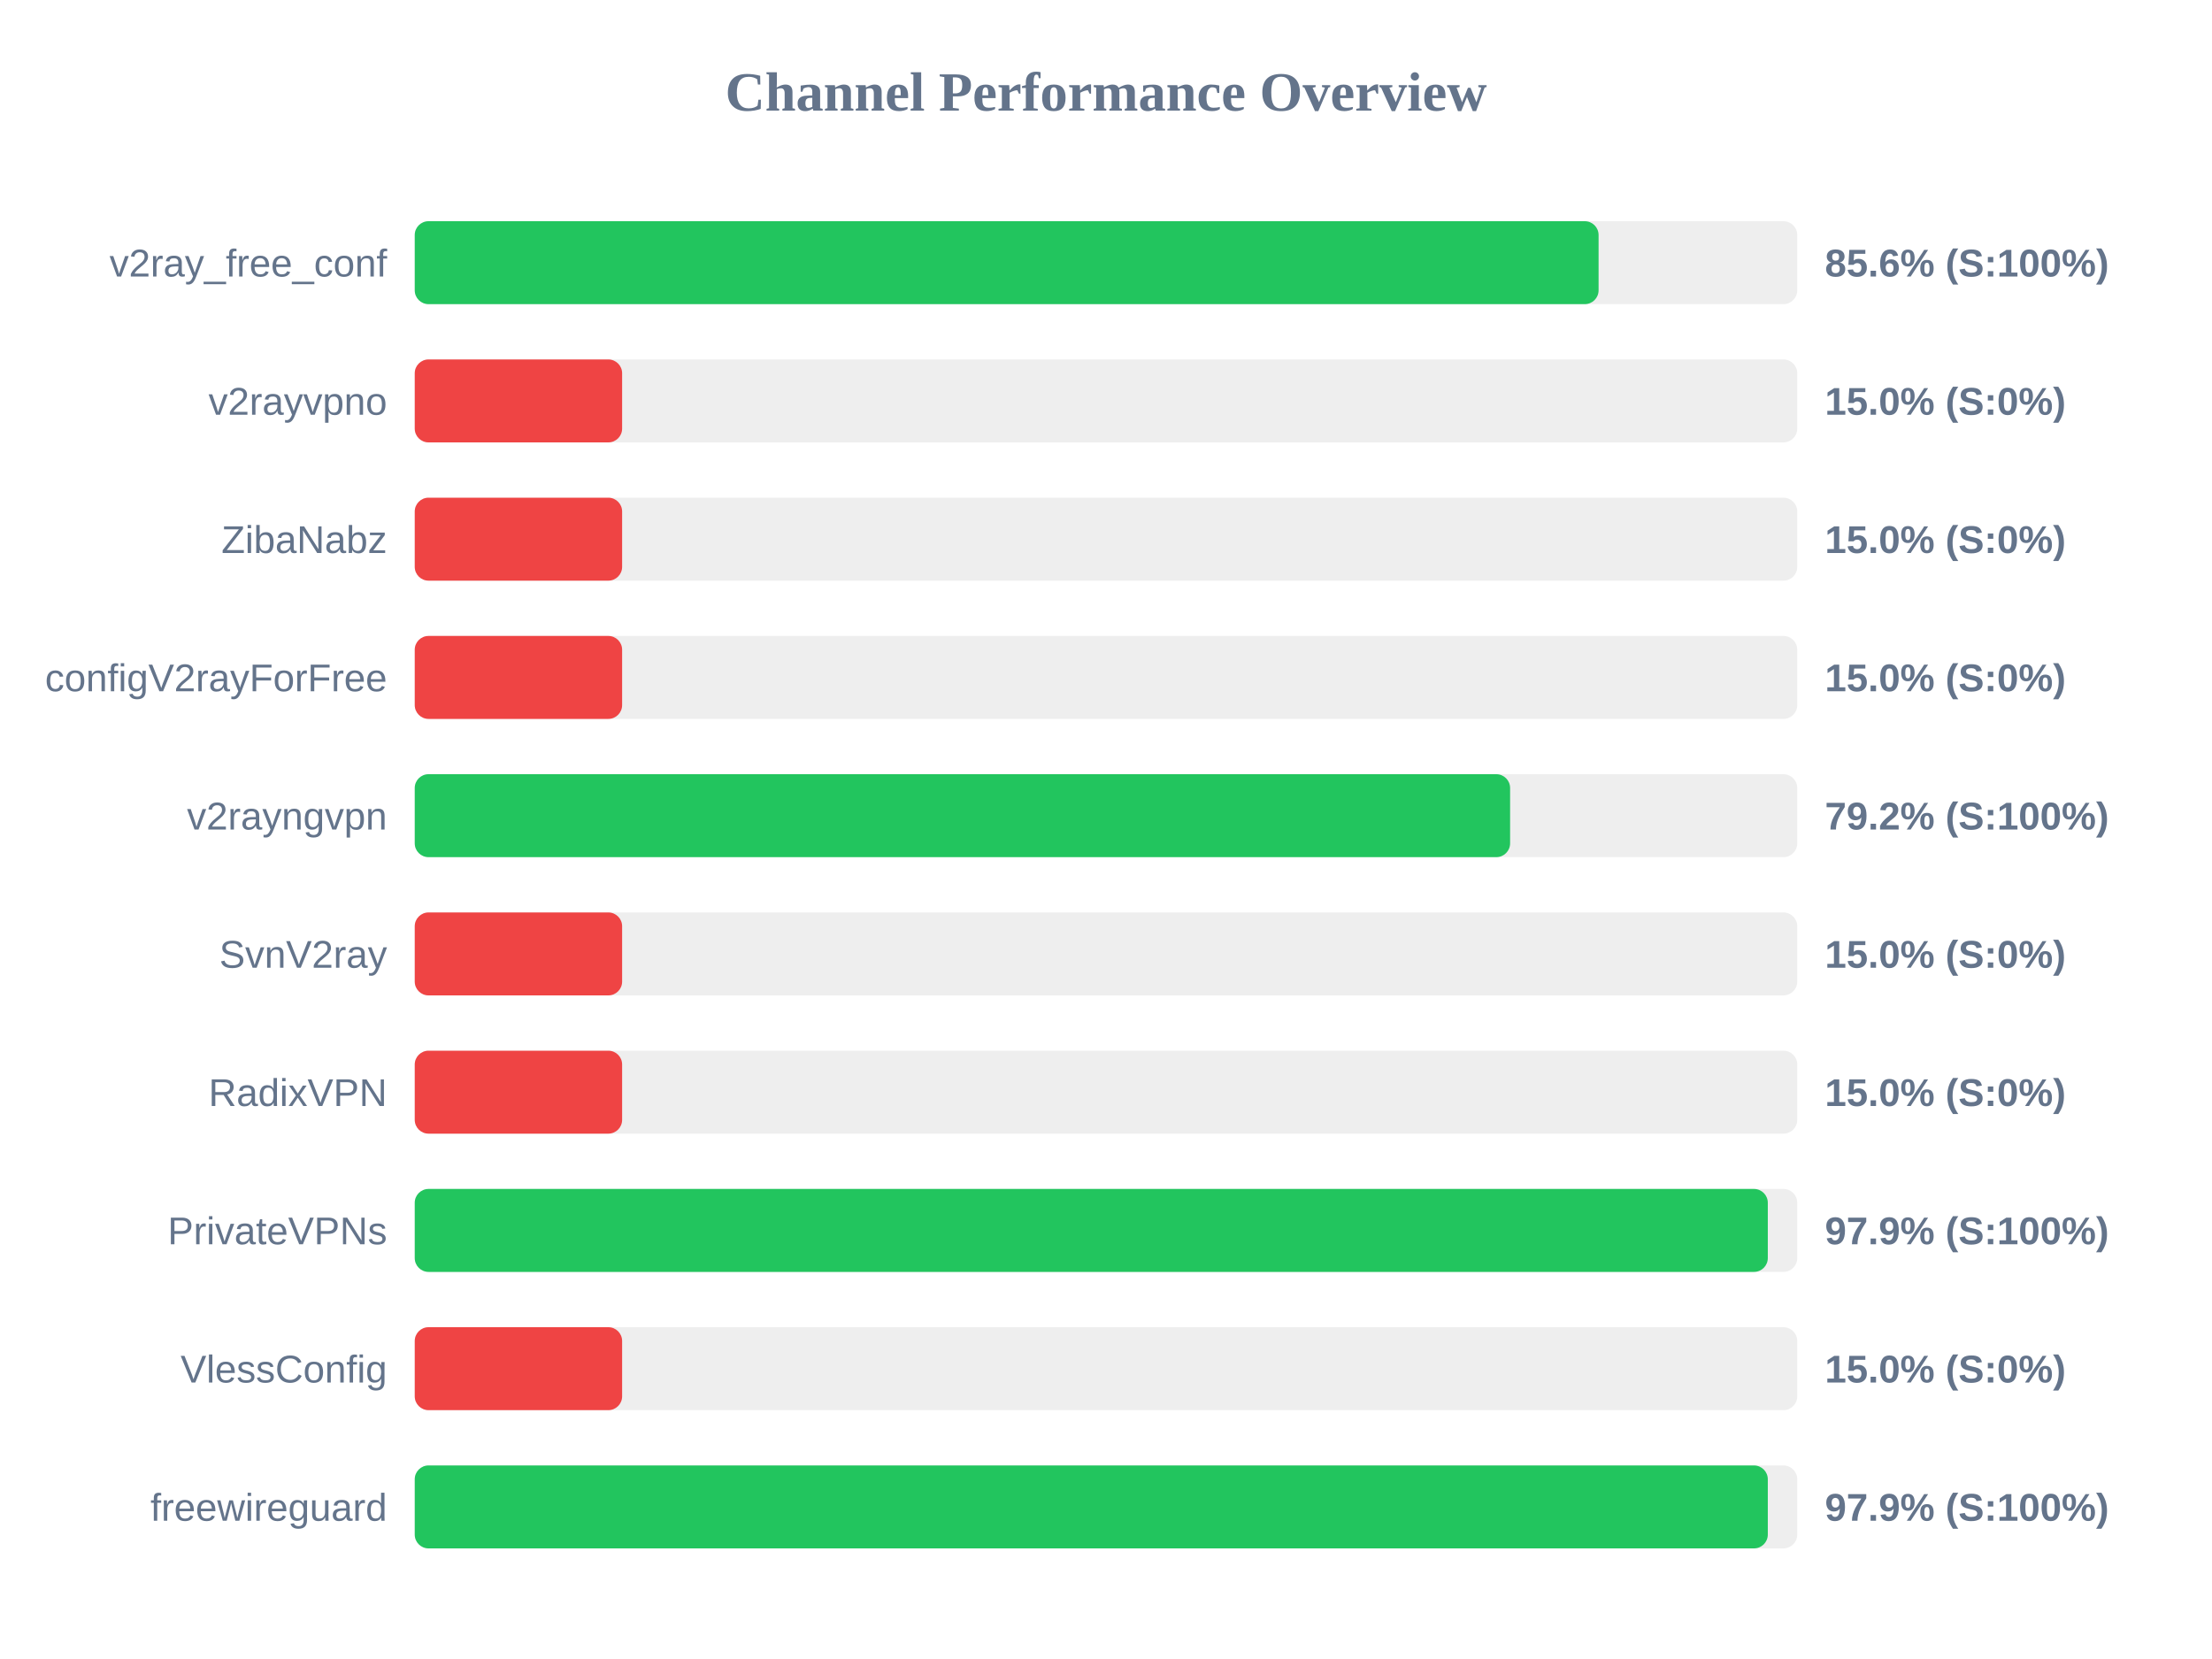
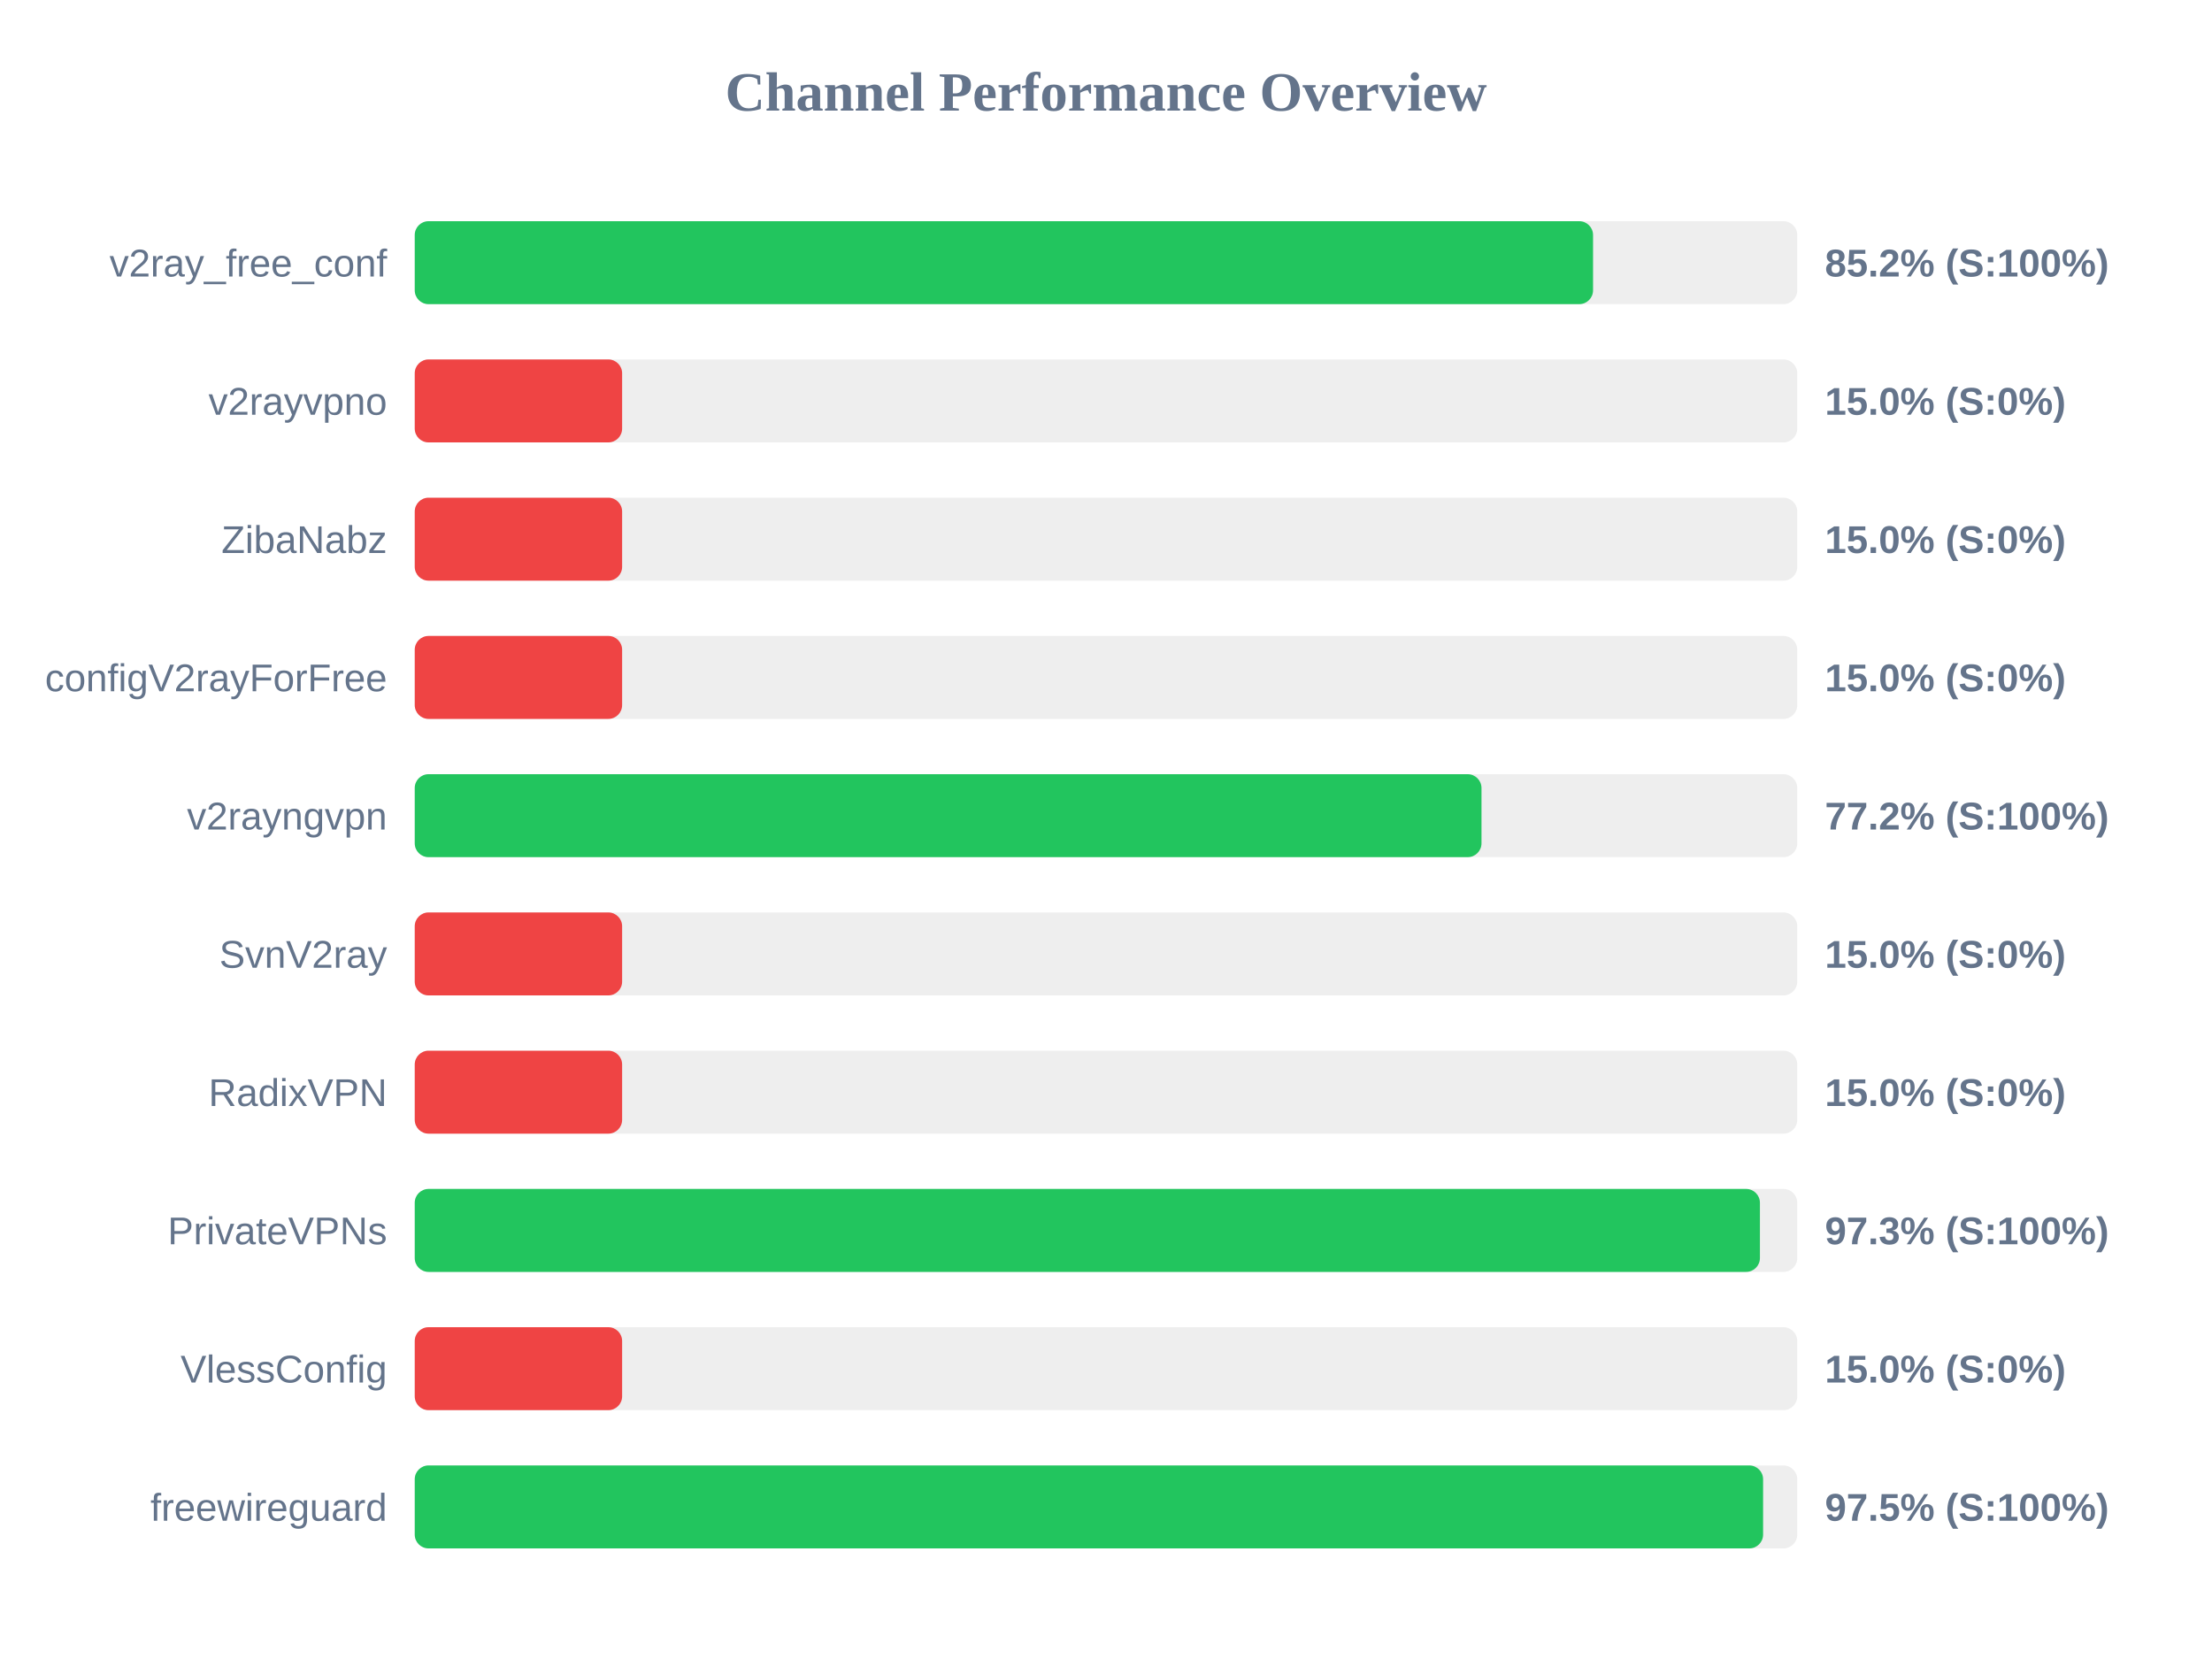
<svg xmlns="http://www.w3.org/2000/svg" width="800" height="600" version="1.1">
  <style>
        .row { font: 14px Arial; fill: #64748b; }
        .score { font: bold 14px Arial; fill: #64748b; }
    </style>
  <text x="400" y="40" text-anchor="middle" font-size="20px" font-weight="bold" fill="#64748b">Channel Performance Overview</text>
  <rect x="150" y="80" width="500" height="30" fill="#eee" rx="5" />
-   <rect x="150" y="80" width="428.15" height="30" fill="#22c55e" rx="5" />
+   <rect x="150" y="80" width="426.15" height="30" fill="#22c55e" rx="5" />
  <text x="140" y="100" text-anchor="end" class="row">v2ray_free_conf</text>
-   <text x="660" y="100" text-anchor="start" class="score">85.6% (S:100%)</text>
+   <text x="660" y="100" text-anchor="start" class="score">85.2% (S:100%)</text>
  <rect x="150" y="130" width="500" height="30" fill="#eee" rx="5" />
  <rect x="150" y="130" width="75.0" height="30" fill="#ef4444" rx="5" />
  <text x="140" y="150" text-anchor="end" class="row">v2rayvpno</text>
  <text x="660" y="150" text-anchor="start" class="score">15.0% (S:0%)</text>
  <rect x="150" y="180" width="500" height="30" fill="#eee" rx="5" />
  <rect x="150" y="180" width="75.0" height="30" fill="#ef4444" rx="5" />
  <text x="140" y="200" text-anchor="end" class="row">ZibaNabz</text>
  <text x="660" y="200" text-anchor="start" class="score">15.0% (S:0%)</text>
  <rect x="150" y="230" width="500" height="30" fill="#eee" rx="5" />
  <rect x="150" y="230" width="75.0" height="30" fill="#ef4444" rx="5" />
  <text x="140" y="250" text-anchor="end" class="row">configV2rayForFree</text>
  <text x="660" y="250" text-anchor="start" class="score">15.0% (S:0%)</text>
  <rect x="150" y="280" width="500" height="30" fill="#eee" rx="5" />
-   <rect x="150" y="280" width="396.15" height="30" fill="#22c55e" rx="5" />
+   <rect x="150" y="280" width="385.8" height="30" fill="#22c55e" rx="5" />
  <text x="140" y="300" text-anchor="end" class="row">v2rayngvpn</text>
-   <text x="660" y="300" text-anchor="start" class="score">79.2% (S:100%)</text>
+   <text x="660" y="300" text-anchor="start" class="score">77.2% (S:100%)</text>
  <rect x="150" y="330" width="500" height="30" fill="#eee" rx="5" />
  <rect x="150" y="330" width="75.0" height="30" fill="#ef4444" rx="5" />
  <text x="140" y="350" text-anchor="end" class="row">SvnV2ray</text>
  <text x="660" y="350" text-anchor="start" class="score">15.0% (S:0%)</text>
  <rect x="150" y="380" width="500" height="30" fill="#eee" rx="5" />
  <rect x="150" y="380" width="75.0" height="30" fill="#ef4444" rx="5" />
  <text x="140" y="400" text-anchor="end" class="row">RadixVPN</text>
  <text x="660" y="400" text-anchor="start" class="score">15.0% (S:0%)</text>
  <rect x="150" y="430" width="500" height="30" fill="#eee" rx="5" />
-   <rect x="150" y="430" width="489.35" height="30" fill="#22c55e" rx="5" />
+   <rect x="150" y="430" width="486.5" height="30" fill="#22c55e" rx="5" />
  <text x="140" y="450" text-anchor="end" class="row">PrivateVPNs</text>
-   <text x="660" y="450" text-anchor="start" class="score">97.9% (S:100%)</text>
+   <text x="660" y="450" text-anchor="start" class="score">97.3% (S:100%)</text>
  <rect x="150" y="480" width="500" height="30" fill="#eee" rx="5" />
  <rect x="150" y="480" width="75.0" height="30" fill="#ef4444" rx="5" />
  <text x="140" y="500" text-anchor="end" class="row">VlessConfig</text>
  <text x="660" y="500" text-anchor="start" class="score">15.0% (S:0%)</text>
  <rect x="150" y="530" width="500" height="30" fill="#eee" rx="5" />
-   <rect x="150" y="530" width="489.35" height="30" fill="#22c55e" rx="5" />
+   <rect x="150" y="530" width="487.65" height="30" fill="#22c55e" rx="5" />
  <text x="140" y="550" text-anchor="end" class="row">freewireguard</text>
-   <text x="660" y="550" text-anchor="start" class="score">97.9% (S:100%)</text>
+   <text x="660" y="550" text-anchor="start" class="score">97.5% (S:100%)</text>
</svg>
